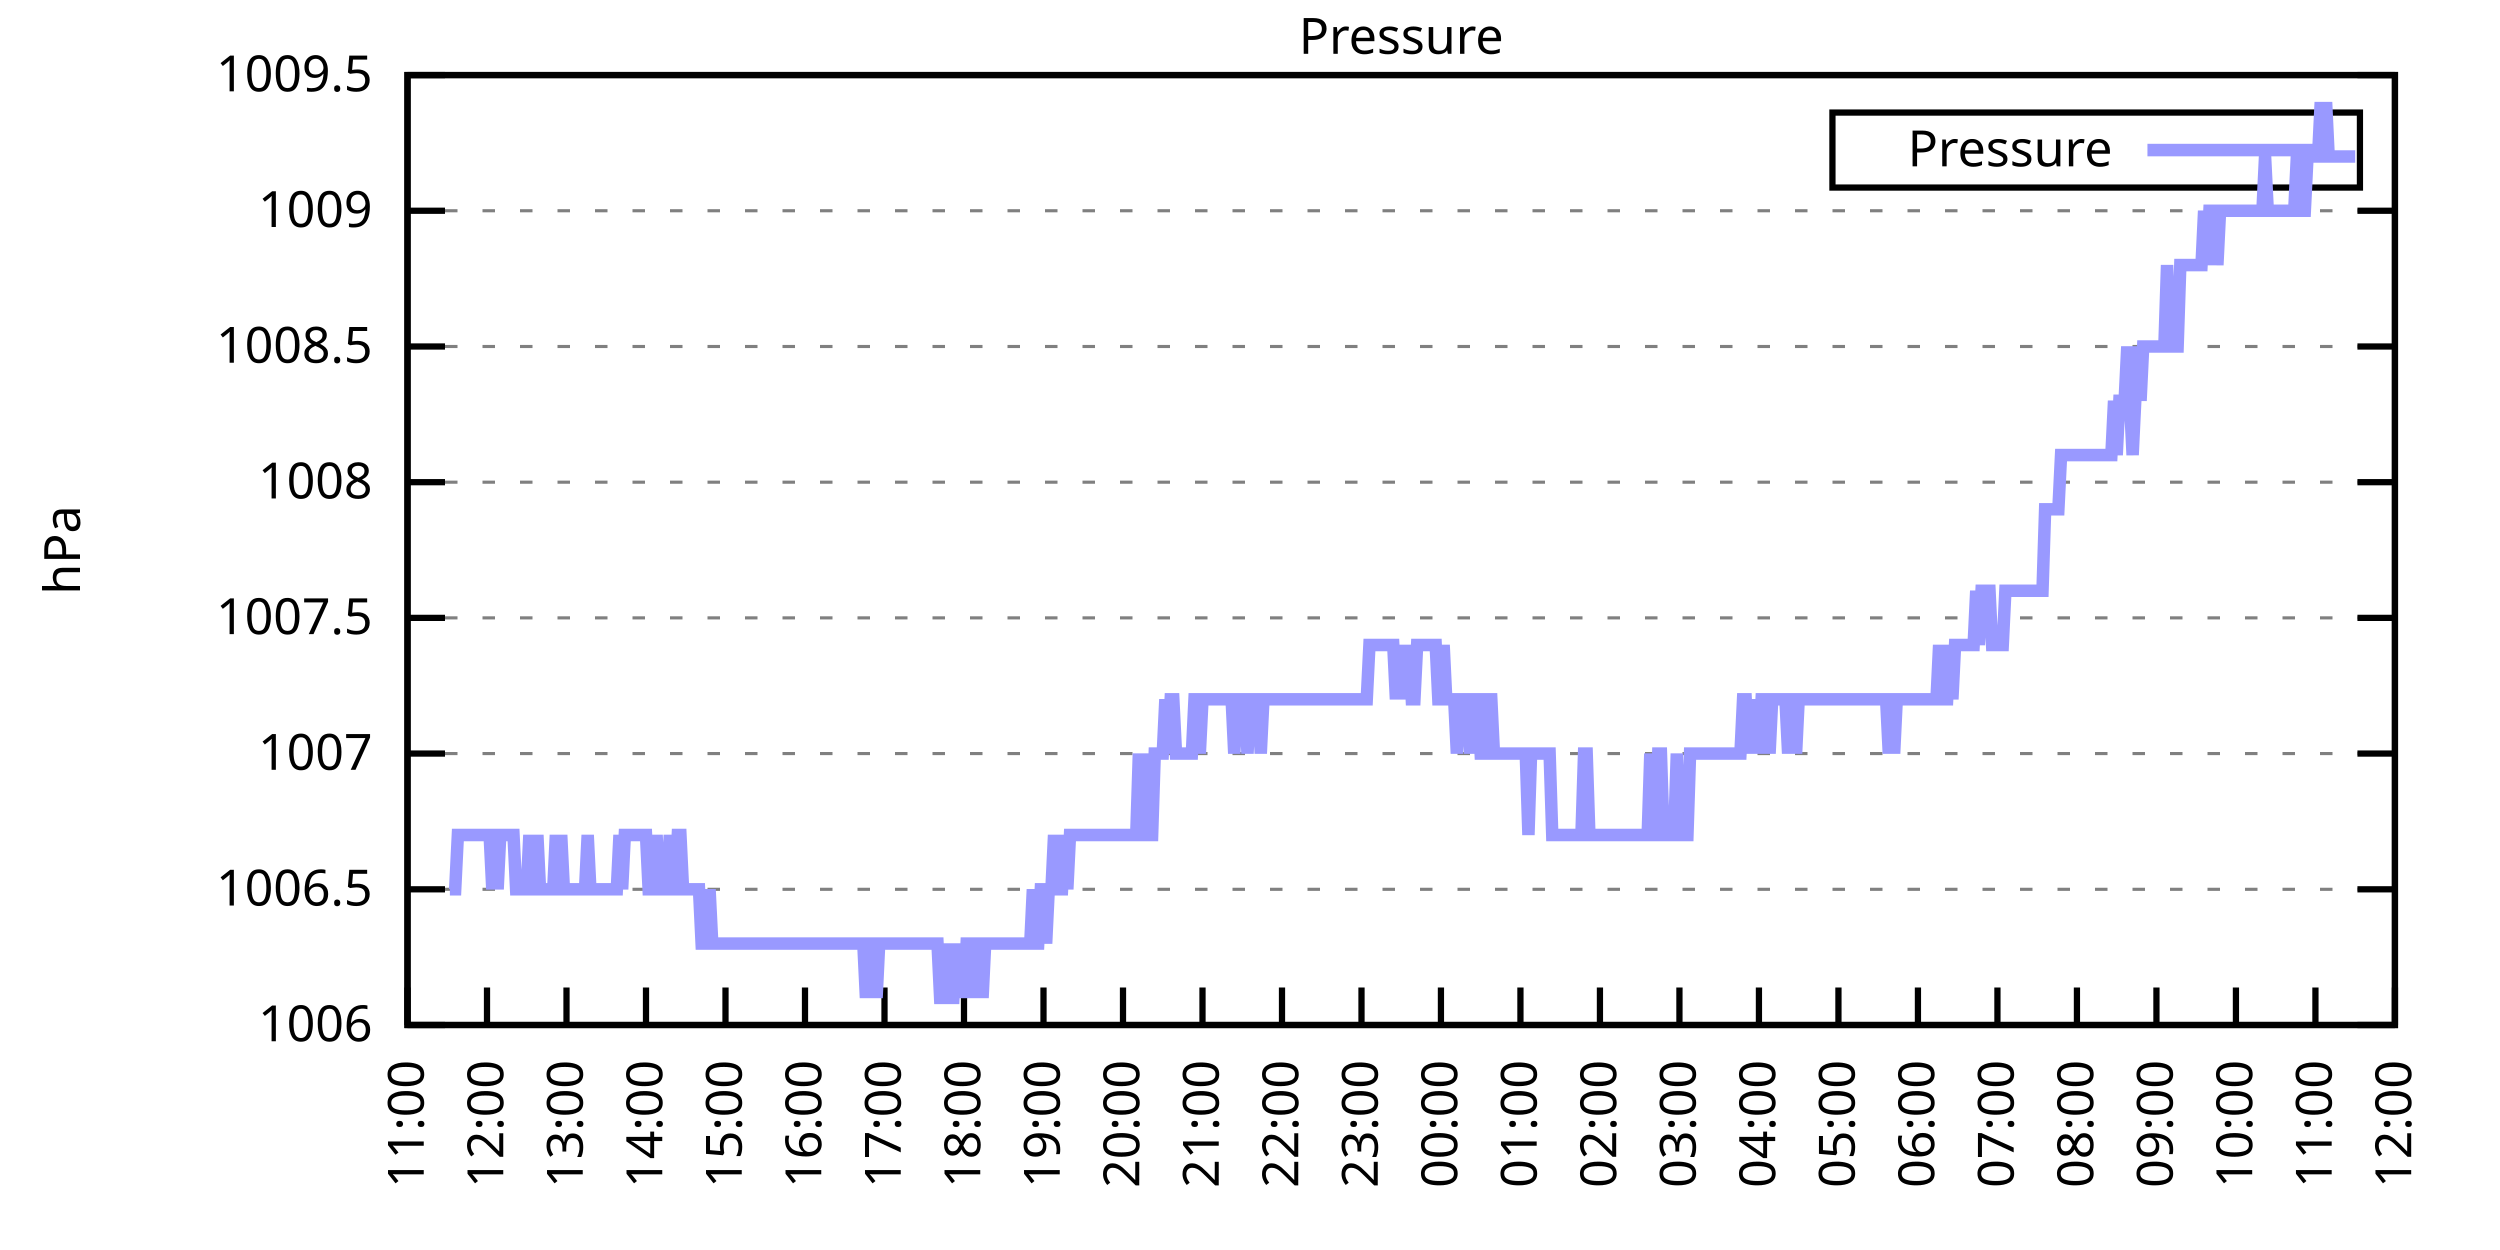
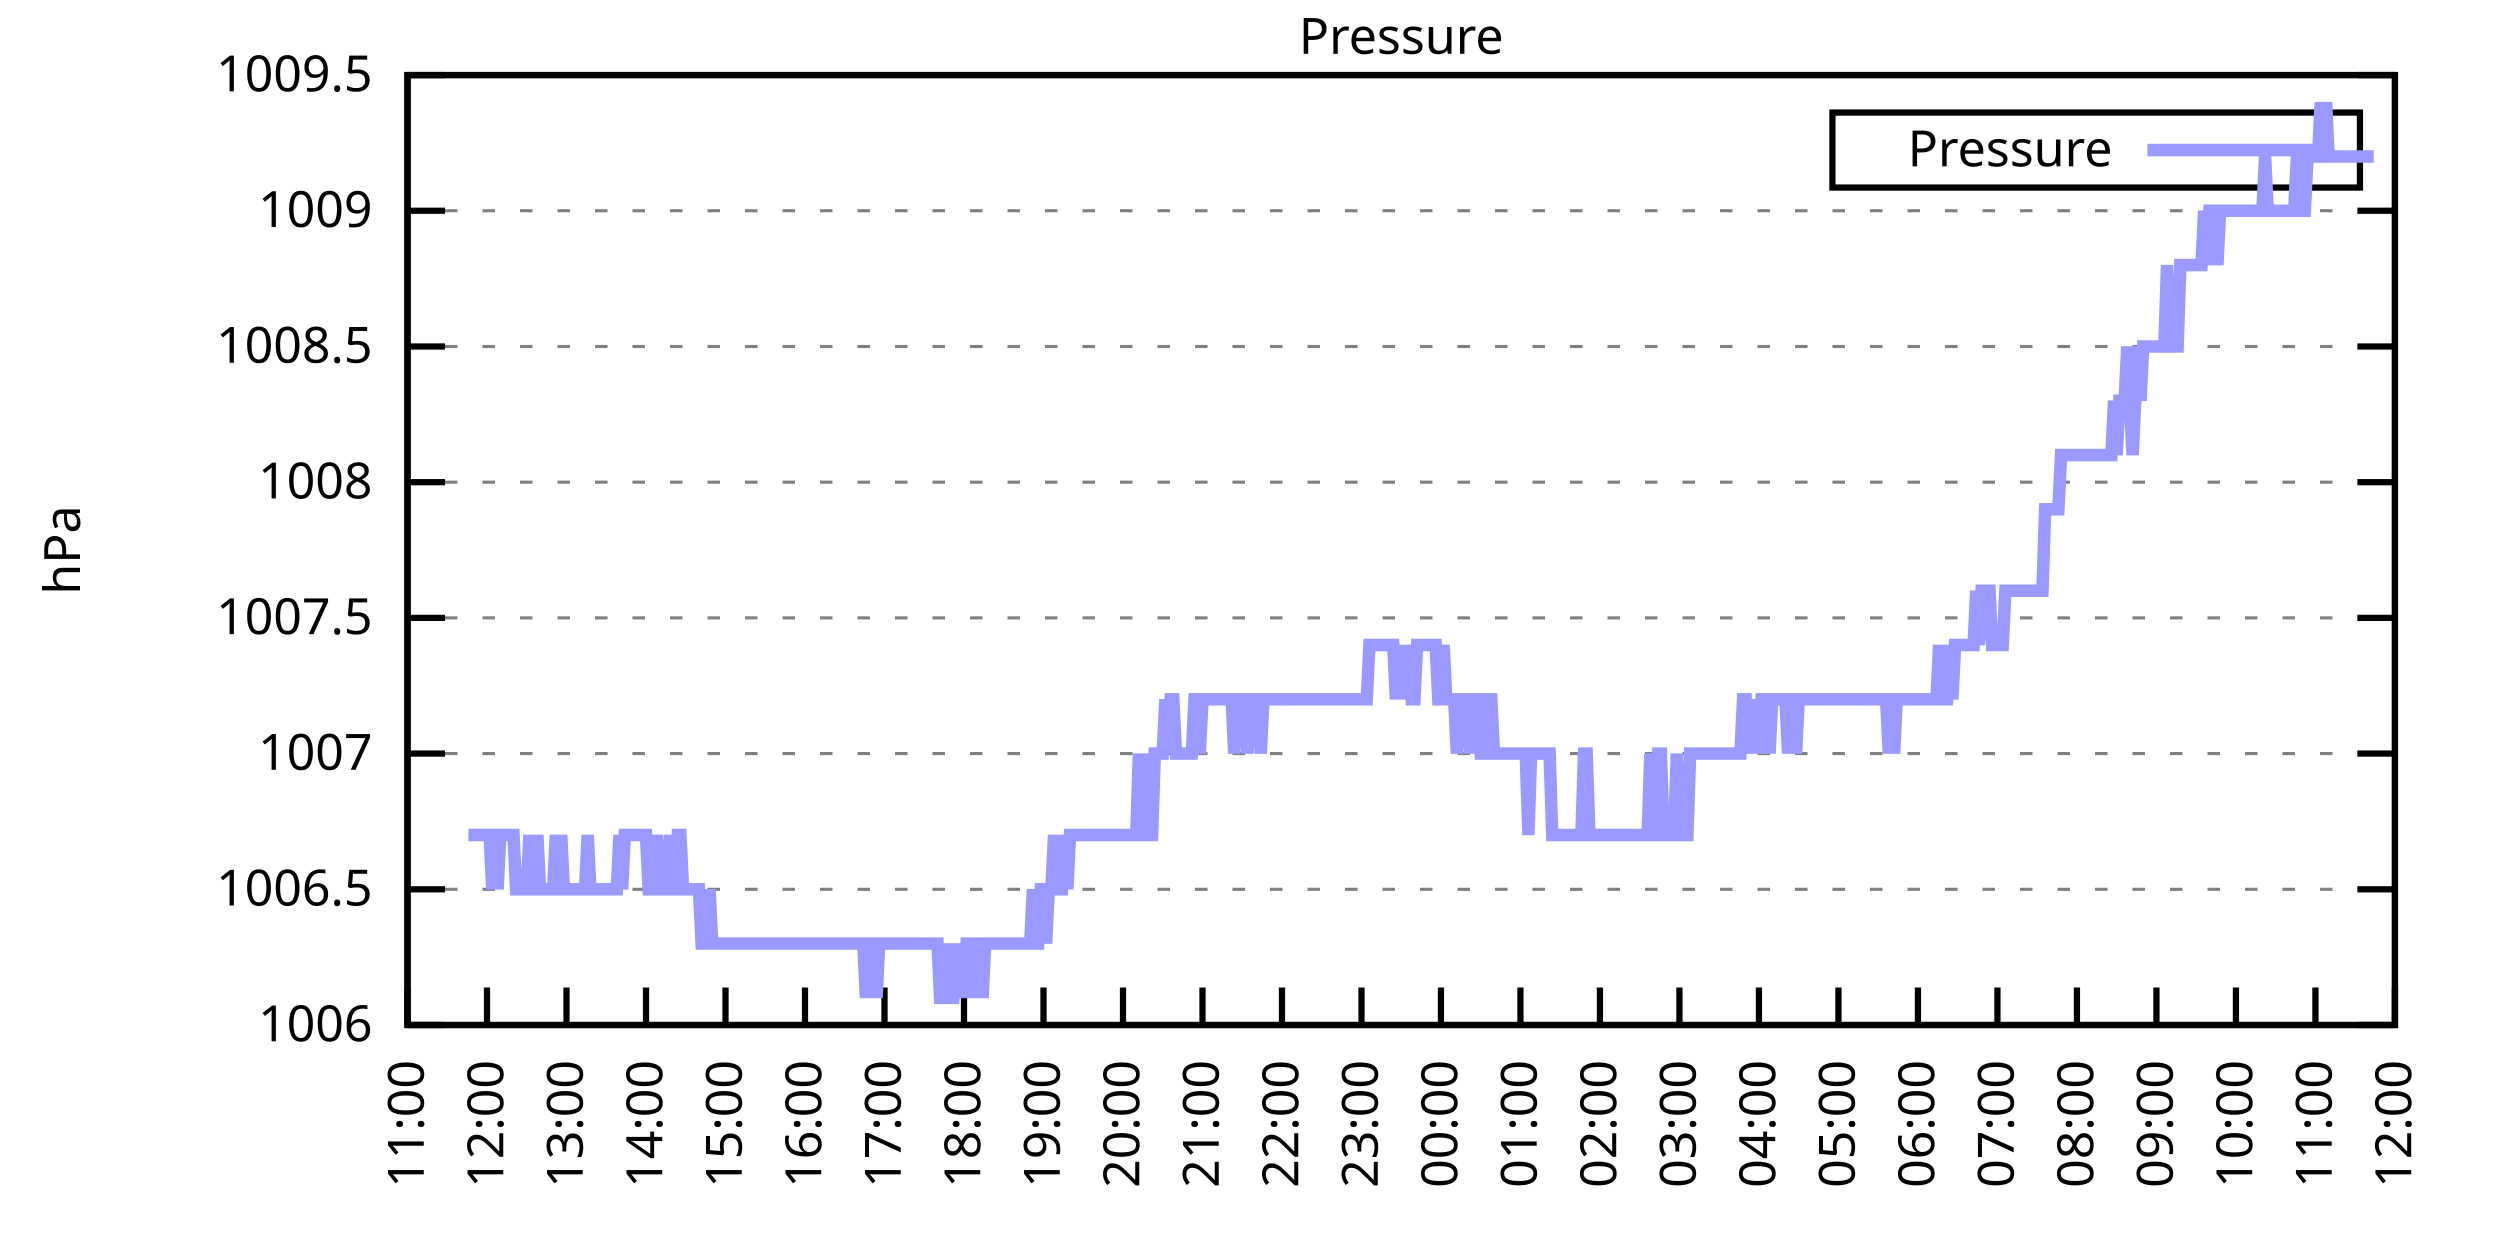
<svg xmlns="http://www.w3.org/2000/svg" xmlns:xlink="http://www.w3.org/1999/xlink" width="400" height="200" viewBox="0 0 400 200">
  <g id="gnuplot_canvas">
    <rect x="0" y="0" width="400" height="200" fill="none" />
    <defs>
      <circle id="gpDot" r="0.5" stroke-width="0.5" stroke="currentColor" />
      <path id="gpPt0" stroke-width="0.333" stroke="currentColor" d="M-1,0 h2 M0,-1 v2" />
      <path id="gpPt1" stroke-width="0.333" stroke="currentColor" d="M-1,-1 L1,1 M1,-1 L-1,1" />
      <path id="gpPt2" stroke-width="0.333" stroke="currentColor" d="M-1,0 L1,0 M0,-1 L0,1 M-1,-1 L1,1 M-1,1 L1,-1" />
      <rect id="gpPt3" stroke-width="0.333" stroke="currentColor" x="-1" y="-1" width="2" height="2" />
      <rect id="gpPt4" stroke-width="0.333" stroke="currentColor" fill="currentColor" x="-1" y="-1" width="2" height="2" />
      <circle id="gpPt5" stroke-width="0.333" stroke="currentColor" cx="0" cy="0" r="1" />
      <use xlink:href="#gpPt5" id="gpPt6" fill="currentColor" stroke="none" />
      <path id="gpPt7" stroke-width="0.333" stroke="currentColor" d="M0,-1.33 L-1.33,0.67 L1.33,0.67 z" />
      <use xlink:href="#gpPt7" id="gpPt8" fill="currentColor" stroke="none" />
      <use xlink:href="#gpPt7" id="gpPt9" stroke="currentColor" transform="rotate(180)" />
      <use xlink:href="#gpPt9" id="gpPt10" fill="currentColor" stroke="none" />
      <use xlink:href="#gpPt3" id="gpPt11" stroke="currentColor" transform="rotate(45)" />
      <use xlink:href="#gpPt11" id="gpPt12" fill="currentColor" stroke="none" />
      <path id="gpPt13" stroke-width="0.333" stroke="currentColor" d="M0,1.330 L1.265,0.411 L0.782,-1.067 L-0.782,-1.076 L-1.265,0.411 z" />
      <use xlink:href="#gpPt13" id="gpPt14" fill="currentColor" stroke="none" />
      <filter id="textbox" filterUnits="objectBoundingBox" x="0" y="0" height="1" width="1">
        <feFlood flood-color="white" flood-opacity="1" result="bgnd" />
        <feComposite in="SourceGraphic" in2="bgnd" operator="atop" />
      </filter>
      <filter id="greybox" filterUnits="objectBoundingBox" x="0" y="0" height="1" width="1">
        <feFlood flood-color="lightgrey" flood-opacity="1" result="grey" />
        <feComposite in="SourceGraphic" in2="grey" operator="atop" />
      </filter>
    </defs>
    <g fill="none" color="white" stroke="currentColor" stroke-width="1.00" stroke-linecap="butt" stroke-linejoin="miter">
</g>
    <g fill="none" color="black" stroke="currentColor" stroke-width="1.00" stroke-linecap="butt" stroke-linejoin="miter">
      <g stroke="none" shape-rendering="crispEdges">
        <polygon fill="rgb(255, 255, 255)" points="65.20,164.00 383.18,164.00 383.18,12.02 65.20,12.02 " />
      </g>
    </g>
    <g fill="none" color="black" stroke="currentColor" stroke-width="1.00" stroke-linecap="butt" stroke-linejoin="miter">
</g>
    <g fill="none" color="black" stroke="black" stroke-width="0.50" stroke-linecap="butt" stroke-linejoin="miter">
</g>
    <g fill="none" color="gray" stroke="currentColor" stroke-width="0.50" stroke-linecap="butt" stroke-linejoin="miter">
      <path stroke="gray" stroke-dasharray="2,4" class="gridline" d="M65.20,164.00 L383.19,164.00  " />
    </g>
    <g fill="none" color="gray" stroke="gray" stroke-width="1.00" stroke-linecap="butt" stroke-linejoin="miter">
</g>
    <g fill="none" color="black" stroke="currentColor" stroke-width="1.00" stroke-linecap="butt" stroke-linejoin="miter">
      <path stroke="black" d="M65.20,164.00 L71.20,164.00 M383.19,164.00 L377.19,164.00  " />
      <g transform="translate(59.60,166.60)" stroke="none" fill="black" font-family="Sans" font-size="8.00" text-anchor="end">
        <text>
          <tspan font-family="Sans"> 1006</tspan>
        </text>
      </g>
    </g>
    <g fill="none" color="black" stroke="currentColor" stroke-width="1.00" stroke-linecap="butt" stroke-linejoin="miter">
</g>
    <g fill="none" color="black" stroke="black" stroke-width="0.50" stroke-linecap="butt" stroke-linejoin="miter">
</g>
    <g fill="none" color="gray" stroke="currentColor" stroke-width="0.50" stroke-linecap="butt" stroke-linejoin="miter">
      <path stroke="gray" stroke-dasharray="2,4" class="gridline" d="M65.20,142.29 L383.19,142.29  " />
    </g>
    <g fill="none" color="gray" stroke="gray" stroke-width="1.00" stroke-linecap="butt" stroke-linejoin="miter">
</g>
    <g fill="none" color="black" stroke="currentColor" stroke-width="1.00" stroke-linecap="butt" stroke-linejoin="miter">
      <path stroke="black" d="M65.20,142.29 L71.20,142.29 M383.19,142.29 L377.19,142.29  " />
      <g transform="translate(59.60,144.89)" stroke="none" fill="black" font-family="Sans" font-size="8.00" text-anchor="end">
        <text>
          <tspan font-family="Sans"> 1006.5</tspan>
        </text>
      </g>
    </g>
    <g fill="none" color="black" stroke="currentColor" stroke-width="1.00" stroke-linecap="butt" stroke-linejoin="miter">
</g>
    <g fill="none" color="black" stroke="black" stroke-width="0.50" stroke-linecap="butt" stroke-linejoin="miter">
</g>
    <g fill="none" color="gray" stroke="currentColor" stroke-width="0.50" stroke-linecap="butt" stroke-linejoin="miter">
      <path stroke="gray" stroke-dasharray="2,4" class="gridline" d="M65.20,120.57 L383.19,120.57  " />
    </g>
    <g fill="none" color="gray" stroke="gray" stroke-width="1.00" stroke-linecap="butt" stroke-linejoin="miter">
</g>
    <g fill="none" color="black" stroke="currentColor" stroke-width="1.00" stroke-linecap="butt" stroke-linejoin="miter">
      <path stroke="black" d="M65.20,120.57 L71.20,120.57 M383.19,120.57 L377.19,120.57  " />
      <g transform="translate(59.60,123.17)" stroke="none" fill="black" font-family="Sans" font-size="8.00" text-anchor="end">
        <text>
          <tspan font-family="Sans"> 1007</tspan>
        </text>
      </g>
    </g>
    <g fill="none" color="black" stroke="currentColor" stroke-width="1.00" stroke-linecap="butt" stroke-linejoin="miter">
</g>
    <g fill="none" color="black" stroke="black" stroke-width="0.50" stroke-linecap="butt" stroke-linejoin="miter">
</g>
    <g fill="none" color="gray" stroke="currentColor" stroke-width="0.50" stroke-linecap="butt" stroke-linejoin="miter">
      <path stroke="gray" stroke-dasharray="2,4" class="gridline" d="M65.20,98.86 L383.19,98.86  " />
    </g>
    <g fill="none" color="gray" stroke="gray" stroke-width="1.00" stroke-linecap="butt" stroke-linejoin="miter">
</g>
    <g fill="none" color="black" stroke="currentColor" stroke-width="1.00" stroke-linecap="butt" stroke-linejoin="miter">
      <path stroke="black" d="M65.20,98.86 L71.20,98.86 M383.19,98.86 L377.19,98.86  " />
      <g transform="translate(59.60,101.46)" stroke="none" fill="black" font-family="Sans" font-size="8.00" text-anchor="end">
        <text>
          <tspan font-family="Sans"> 1007.5</tspan>
        </text>
      </g>
    </g>
    <g fill="none" color="black" stroke="currentColor" stroke-width="1.00" stroke-linecap="butt" stroke-linejoin="miter">
</g>
    <g fill="none" color="black" stroke="black" stroke-width="0.50" stroke-linecap="butt" stroke-linejoin="miter">
</g>
    <g fill="none" color="gray" stroke="currentColor" stroke-width="0.50" stroke-linecap="butt" stroke-linejoin="miter">
      <path stroke="gray" stroke-dasharray="2,4" class="gridline" d="M65.20,77.15 L383.19,77.15  " />
    </g>
    <g fill="none" color="gray" stroke="gray" stroke-width="1.00" stroke-linecap="butt" stroke-linejoin="miter">
</g>
    <g fill="none" color="black" stroke="currentColor" stroke-width="1.00" stroke-linecap="butt" stroke-linejoin="miter">
      <path stroke="black" d="M65.20,77.15 L71.20,77.15 M383.19,77.15 L377.19,77.15  " />
      <g transform="translate(59.60,79.75)" stroke="none" fill="black" font-family="Sans" font-size="8.00" text-anchor="end">
        <text>
          <tspan font-family="Sans"> 1008</tspan>
        </text>
      </g>
    </g>
    <g fill="none" color="black" stroke="currentColor" stroke-width="1.00" stroke-linecap="butt" stroke-linejoin="miter">
</g>
    <g fill="none" color="black" stroke="black" stroke-width="0.50" stroke-linecap="butt" stroke-linejoin="miter">
</g>
    <g fill="none" color="gray" stroke="currentColor" stroke-width="0.50" stroke-linecap="butt" stroke-linejoin="miter">
      <path stroke="gray" stroke-dasharray="2,4" class="gridline" d="M65.20,55.44 L383.19,55.44  " />
    </g>
    <g fill="none" color="gray" stroke="gray" stroke-width="1.00" stroke-linecap="butt" stroke-linejoin="miter">
</g>
    <g fill="none" color="black" stroke="currentColor" stroke-width="1.00" stroke-linecap="butt" stroke-linejoin="miter">
      <path stroke="black" d="M65.20,55.44 L71.20,55.44 M383.19,55.44 L377.19,55.44  " />
      <g transform="translate(59.60,58.04)" stroke="none" fill="black" font-family="Sans" font-size="8.00" text-anchor="end">
        <text>
          <tspan font-family="Sans"> 1008.5</tspan>
        </text>
      </g>
    </g>
    <g fill="none" color="black" stroke="currentColor" stroke-width="1.00" stroke-linecap="butt" stroke-linejoin="miter">
</g>
    <g fill="none" color="black" stroke="black" stroke-width="0.50" stroke-linecap="butt" stroke-linejoin="miter">
</g>
    <g fill="none" color="gray" stroke="currentColor" stroke-width="0.50" stroke-linecap="butt" stroke-linejoin="miter">
      <path stroke="gray" stroke-dasharray="2,4" class="gridline" d="M65.20,33.72 L383.19,33.72  " />
    </g>
    <g fill="none" color="gray" stroke="gray" stroke-width="1.00" stroke-linecap="butt" stroke-linejoin="miter">
</g>
    <g fill="none" color="black" stroke="currentColor" stroke-width="1.00" stroke-linecap="butt" stroke-linejoin="miter">
      <path stroke="black" d="M65.20,33.72 L71.20,33.72 M383.19,33.72 L377.19,33.72  " />
      <g transform="translate(59.60,36.32)" stroke="none" fill="black" font-family="Sans" font-size="8.00" text-anchor="end">
        <text>
          <tspan font-family="Sans"> 1009</tspan>
        </text>
      </g>
    </g>
    <g fill="none" color="black" stroke="currentColor" stroke-width="1.00" stroke-linecap="butt" stroke-linejoin="miter">
</g>
    <g fill="none" color="black" stroke="black" stroke-width="0.50" stroke-linecap="butt" stroke-linejoin="miter">
</g>
    <g fill="none" color="gray" stroke="currentColor" stroke-width="0.50" stroke-linecap="butt" stroke-linejoin="miter">
      <path stroke="gray" stroke-dasharray="2,4" class="gridline" d="M65.20,12.01 L383.19,12.01  " />
    </g>
    <g fill="none" color="gray" stroke="gray" stroke-width="1.00" stroke-linecap="butt" stroke-linejoin="miter">
</g>
    <g fill="none" color="black" stroke="currentColor" stroke-width="1.00" stroke-linecap="butt" stroke-linejoin="miter">
      <path stroke="black" d="M65.20,12.01 L71.20,12.01 M383.19,12.01 L377.19,12.01  " />
      <g transform="translate(59.60,14.61)" stroke="none" fill="black" font-family="Sans" font-size="8.00" text-anchor="end">
        <text>
          <tspan font-family="Sans"> 1009.5</tspan>
        </text>
      </g>
    </g>
    <g fill="none" color="black" stroke="currentColor" stroke-width="1.00" stroke-linecap="butt" stroke-linejoin="miter">
      <path stroke="black" d="M65.20,164.00 L65.20,158.00  " />
      <g transform="translate(67.80,169.60) rotate(270.00)" stroke="none" fill="black" font-family="Sans" font-size="8.00" text-anchor="end">
        <text>
          <tspan font-family="Sans">11:00</tspan>
        </text>
      </g>
    </g>
    <g fill="none" color="black" stroke="currentColor" stroke-width="1.00" stroke-linecap="butt" stroke-linejoin="miter">
      <path stroke="black" d="M77.92,164.00 L77.92,158.00  " />
      <g transform="translate(80.52,169.60) rotate(270.00)" stroke="none" fill="black" font-family="Sans" font-size="8.00" text-anchor="end">
        <text>
          <tspan font-family="Sans">12:00</tspan>
        </text>
      </g>
    </g>
    <g fill="none" color="black" stroke="currentColor" stroke-width="1.00" stroke-linecap="butt" stroke-linejoin="miter">
      <path stroke="black" d="M90.64,164.00 L90.64,158.00  " />
      <g transform="translate(93.24,169.60) rotate(270.00)" stroke="none" fill="black" font-family="Sans" font-size="8.00" text-anchor="end">
        <text>
          <tspan font-family="Sans">13:00</tspan>
        </text>
      </g>
    </g>
    <g fill="none" color="black" stroke="currentColor" stroke-width="1.00" stroke-linecap="butt" stroke-linejoin="miter">
      <path stroke="black" d="M103.36,164.00 L103.36,158.00  " />
      <g transform="translate(105.96,169.60) rotate(270.00)" stroke="none" fill="black" font-family="Sans" font-size="8.00" text-anchor="end">
        <text>
          <tspan font-family="Sans">14:00</tspan>
        </text>
      </g>
    </g>
    <g fill="none" color="black" stroke="currentColor" stroke-width="1.00" stroke-linecap="butt" stroke-linejoin="miter">
      <path stroke="black" d="M116.08,164.00 L116.08,158.00  " />
      <g transform="translate(118.68,169.60) rotate(270.00)" stroke="none" fill="black" font-family="Sans" font-size="8.00" text-anchor="end">
        <text>
          <tspan font-family="Sans">15:00</tspan>
        </text>
      </g>
    </g>
    <g fill="none" color="black" stroke="currentColor" stroke-width="1.00" stroke-linecap="butt" stroke-linejoin="miter">
      <path stroke="black" d="M128.80,164.00 L128.80,158.00  " />
      <g transform="translate(131.40,169.60) rotate(270.00)" stroke="none" fill="black" font-family="Sans" font-size="8.00" text-anchor="end">
        <text>
          <tspan font-family="Sans">16:00</tspan>
        </text>
      </g>
    </g>
    <g fill="none" color="black" stroke="currentColor" stroke-width="1.00" stroke-linecap="butt" stroke-linejoin="miter">
      <path stroke="black" d="M141.52,164.00 L141.52,158.00  " />
      <g transform="translate(144.12,169.60) rotate(270.00)" stroke="none" fill="black" font-family="Sans" font-size="8.00" text-anchor="end">
        <text>
          <tspan font-family="Sans">17:00</tspan>
        </text>
      </g>
    </g>
    <g fill="none" color="black" stroke="currentColor" stroke-width="1.00" stroke-linecap="butt" stroke-linejoin="miter">
      <path stroke="black" d="M154.24,164.00 L154.24,158.00  " />
      <g transform="translate(156.84,169.60) rotate(270.00)" stroke="none" fill="black" font-family="Sans" font-size="8.00" text-anchor="end">
        <text>
          <tspan font-family="Sans">18:00</tspan>
        </text>
      </g>
    </g>
    <g fill="none" color="black" stroke="currentColor" stroke-width="1.00" stroke-linecap="butt" stroke-linejoin="miter">
      <path stroke="black" d="M166.96,164.00 L166.96,158.00  " />
      <g transform="translate(169.56,169.60) rotate(270.00)" stroke="none" fill="black" font-family="Sans" font-size="8.00" text-anchor="end">
        <text>
          <tspan font-family="Sans">19:00</tspan>
        </text>
      </g>
    </g>
    <g fill="none" color="black" stroke="currentColor" stroke-width="1.00" stroke-linecap="butt" stroke-linejoin="miter">
      <path stroke="black" d="M179.68,164.00 L179.68,158.00  " />
      <g transform="translate(182.28,169.60) rotate(270.00)" stroke="none" fill="black" font-family="Sans" font-size="8.00" text-anchor="end">
        <text>
          <tspan font-family="Sans">20:00</tspan>
        </text>
      </g>
    </g>
    <g fill="none" color="black" stroke="currentColor" stroke-width="1.00" stroke-linecap="butt" stroke-linejoin="miter">
      <path stroke="black" d="M192.40,164.00 L192.40,158.00  " />
      <g transform="translate(195.00,169.60) rotate(270.00)" stroke="none" fill="black" font-family="Sans" font-size="8.00" text-anchor="end">
        <text>
          <tspan font-family="Sans">21:00</tspan>
        </text>
      </g>
    </g>
    <g fill="none" color="black" stroke="currentColor" stroke-width="1.00" stroke-linecap="butt" stroke-linejoin="miter">
      <path stroke="black" d="M205.12,164.00 L205.12,158.00  " />
      <g transform="translate(207.72,169.60) rotate(270.00)" stroke="none" fill="black" font-family="Sans" font-size="8.00" text-anchor="end">
        <text>
          <tspan font-family="Sans">22:00</tspan>
        </text>
      </g>
    </g>
    <g fill="none" color="black" stroke="currentColor" stroke-width="1.00" stroke-linecap="butt" stroke-linejoin="miter">
      <path stroke="black" d="M217.84,164.00 L217.84,158.00  " />
      <g transform="translate(220.44,169.60) rotate(270.00)" stroke="none" fill="black" font-family="Sans" font-size="8.00" text-anchor="end">
        <text>
          <tspan font-family="Sans">23:00</tspan>
        </text>
      </g>
    </g>
    <g fill="none" color="black" stroke="currentColor" stroke-width="1.00" stroke-linecap="butt" stroke-linejoin="miter">
      <path stroke="black" d="M230.55,164.00 L230.55,158.00  " />
      <g transform="translate(233.15,169.60) rotate(270.00)" stroke="none" fill="black" font-family="Sans" font-size="8.00" text-anchor="end">
        <text>
          <tspan font-family="Sans">00:00</tspan>
        </text>
      </g>
    </g>
    <g fill="none" color="black" stroke="currentColor" stroke-width="1.00" stroke-linecap="butt" stroke-linejoin="miter">
      <path stroke="black" d="M243.27,164.00 L243.27,158.00  " />
      <g transform="translate(245.87,169.60) rotate(270.00)" stroke="none" fill="black" font-family="Sans" font-size="8.00" text-anchor="end">
        <text>
          <tspan font-family="Sans">01:00</tspan>
        </text>
      </g>
    </g>
    <g fill="none" color="black" stroke="currentColor" stroke-width="1.00" stroke-linecap="butt" stroke-linejoin="miter">
      <path stroke="black" d="M255.99,164.00 L255.99,158.00  " />
      <g transform="translate(258.59,169.60) rotate(270.00)" stroke="none" fill="black" font-family="Sans" font-size="8.00" text-anchor="end">
        <text>
          <tspan font-family="Sans">02:00</tspan>
        </text>
      </g>
    </g>
    <g fill="none" color="black" stroke="currentColor" stroke-width="1.00" stroke-linecap="butt" stroke-linejoin="miter">
      <path stroke="black" d="M268.71,164.00 L268.71,158.00  " />
      <g transform="translate(271.31,169.60) rotate(270.00)" stroke="none" fill="black" font-family="Sans" font-size="8.00" text-anchor="end">
        <text>
          <tspan font-family="Sans">03:00</tspan>
        </text>
      </g>
    </g>
    <g fill="none" color="black" stroke="currentColor" stroke-width="1.00" stroke-linecap="butt" stroke-linejoin="miter">
      <path stroke="black" d="M281.43,164.00 L281.43,158.00  " />
      <g transform="translate(284.03,169.60) rotate(270.00)" stroke="none" fill="black" font-family="Sans" font-size="8.00" text-anchor="end">
        <text>
          <tspan font-family="Sans">04:00</tspan>
        </text>
      </g>
    </g>
    <g fill="none" color="black" stroke="currentColor" stroke-width="1.00" stroke-linecap="butt" stroke-linejoin="miter">
      <path stroke="black" d="M294.15,164.00 L294.15,158.00  " />
      <g transform="translate(296.75,169.60) rotate(270.00)" stroke="none" fill="black" font-family="Sans" font-size="8.00" text-anchor="end">
        <text>
          <tspan font-family="Sans">05:00</tspan>
        </text>
      </g>
    </g>
    <g fill="none" color="black" stroke="currentColor" stroke-width="1.00" stroke-linecap="butt" stroke-linejoin="miter">
      <path stroke="black" d="M306.87,164.00 L306.87,158.00  " />
      <g transform="translate(309.47,169.60) rotate(270.00)" stroke="none" fill="black" font-family="Sans" font-size="8.00" text-anchor="end">
        <text>
          <tspan font-family="Sans">06:00</tspan>
        </text>
      </g>
    </g>
    <g fill="none" color="black" stroke="currentColor" stroke-width="1.00" stroke-linecap="butt" stroke-linejoin="miter">
      <path stroke="black" d="M319.59,164.00 L319.59,158.00  " />
      <g transform="translate(322.19,169.60) rotate(270.00)" stroke="none" fill="black" font-family="Sans" font-size="8.00" text-anchor="end">
        <text>
          <tspan font-family="Sans">07:00</tspan>
        </text>
      </g>
    </g>
    <g fill="none" color="black" stroke="currentColor" stroke-width="1.00" stroke-linecap="butt" stroke-linejoin="miter">
      <path stroke="black" d="M332.31,164.00 L332.31,158.00  " />
      <g transform="translate(334.91,169.60) rotate(270.00)" stroke="none" fill="black" font-family="Sans" font-size="8.00" text-anchor="end">
        <text>
          <tspan font-family="Sans">08:00</tspan>
        </text>
      </g>
    </g>
    <g fill="none" color="black" stroke="currentColor" stroke-width="1.00" stroke-linecap="butt" stroke-linejoin="miter">
      <path stroke="black" d="M345.03,164.00 L345.03,158.00  " />
      <g transform="translate(347.63,169.60) rotate(270.00)" stroke="none" fill="black" font-family="Sans" font-size="8.00" text-anchor="end">
        <text>
          <tspan font-family="Sans">09:00</tspan>
        </text>
      </g>
    </g>
    <g fill="none" color="black" stroke="currentColor" stroke-width="1.00" stroke-linecap="butt" stroke-linejoin="miter">
      <path stroke="black" d="M357.75,164.00 L357.75,158.00  " />
      <g transform="translate(360.35,169.60) rotate(270.00)" stroke="none" fill="black" font-family="Sans" font-size="8.00" text-anchor="end">
        <text>
          <tspan font-family="Sans">10:00</tspan>
        </text>
      </g>
    </g>
    <g fill="none" color="black" stroke="currentColor" stroke-width="1.00" stroke-linecap="butt" stroke-linejoin="miter">
      <path stroke="black" d="M370.47,164.00 L370.47,158.00  " />
      <g transform="translate(373.07,169.60) rotate(270.00)" stroke="none" fill="black" font-family="Sans" font-size="8.00" text-anchor="end">
        <text>
          <tspan font-family="Sans">11:00</tspan>
        </text>
      </g>
    </g>
    <g fill="none" color="black" stroke="currentColor" stroke-width="1.00" stroke-linecap="butt" stroke-linejoin="miter">
      <path stroke="black" d="M383.19,164.00 L383.19,158.00  " />
      <g transform="translate(385.79,169.60) rotate(270.00)" stroke="none" fill="black" font-family="Sans" font-size="8.00" text-anchor="end">
        <text>
          <tspan font-family="Sans">12:00</tspan>
        </text>
      </g>
    </g>
    <g fill="none" color="black" stroke="currentColor" stroke-width="1.00" stroke-linecap="butt" stroke-linejoin="miter">
</g>
    <g fill="none" color="black" stroke="currentColor" stroke-width="1.00" stroke-linecap="butt" stroke-linejoin="miter">
      <path stroke="black" d="M65.20,12.01 L65.20,164.00 L383.19,164.00 L383.19,12.01 L65.20,12.01 Z  " />
    </g>
    <g fill="none" color="black" stroke="currentColor" stroke-width="1.00" stroke-linecap="butt" stroke-linejoin="miter">
</g>
    <g fill="none" color="black" stroke="currentColor" stroke-width="1.00" stroke-linecap="butt" stroke-linejoin="miter">
      <path stroke="black" d="M293.19,30.01 L293.19,18.01 L377.59,18.01 L377.59,30.01 L293.19,30.01 Z  " />
    </g>
    <g id="Pressure_plot_1">
      <g fill="none" color="white" stroke="black" stroke-width="2.00" stroke-linecap="butt" stroke-linejoin="miter">
</g>
      <g fill="none" color="black" stroke="currentColor" stroke-width="2.00" stroke-linecap="butt" stroke-linejoin="miter">
        <g transform="translate(337.99,26.61)" stroke="none" fill="black" font-family="Sans" font-size="8.00" text-anchor="end">
          <text>
            <tspan font-family="Sans">Pressure</tspan>
          </text>
        </g>
      </g>
      <g fill="none" color="black" stroke="currentColor" stroke-width="2.00" stroke-linecap="butt" stroke-linejoin="miter">
-         <path stroke="rgb(153, 153, 255)" d="M343.59,24.01 L371.99,24.01 M71.98,142.29 L72.41,142.29 L72.83,142.29 L73.26,133.60 L73.68,133.60 L74.10,133.60   L74.53,133.60 L74.95,133.60 L75.38,133.60 L75.80,133.60 L76.22,133.60 L76.65,133.60 L77.07,133.60 L77.50,133.60   L77.92,133.60 L78.34,133.60 L78.77,142.29 L79.19,133.60 L79.62,142.29 L80.04,133.60 L80.46,133.60 L80.89,133.60   L81.31,133.60 L81.74,133.60 L82.16,133.60 L82.58,142.29 L83.01,142.29 L83.43,142.29 L83.86,142.29 L84.28,142.29   L84.70,133.60 L85.13,142.29 L85.55,142.29 L85.98,133.60 L86.40,142.29 L86.82,142.29 L87.25,142.29 L87.67,142.29   L88.10,142.29 L88.52,142.29 L88.94,133.60 L89.37,142.29 L89.79,133.60 L90.22,142.29 L90.64,142.29 L91.06,142.29   L91.49,142.29 L91.91,142.29 L92.34,142.29 L92.76,142.29 L93.18,142.29 L93.61,142.29 L94.03,133.60 L94.46,142.29   L94.88,142.29 L95.30,142.29 L95.73,142.29 L96.15,142.29 L96.58,142.29 L97.00,142.29 L97.42,142.29 L97.85,142.29   L98.27,142.29 L98.69,142.29 L99.12,133.60 L99.54,142.29 L99.97,133.60 L100.39,133.60 L100.81,133.60 L101.24,133.60   L101.66,133.60 L102.09,133.60 L102.51,133.60 L102.93,133.60 L103.36,133.60 L103.78,142.29 L104.21,142.29 L104.63,142.29   L105.05,133.60 L105.48,142.29 L105.90,142.29 L106.33,142.29 L106.75,142.29 L107.17,133.60 L107.60,142.29 L108.02,142.29   L108.45,133.60 L108.87,133.60 L109.29,142.29 L109.72,142.29 L110.14,142.29 L110.57,142.29 L110.99,142.29 L111.41,142.29   L111.84,142.29 L112.26,150.97 L112.69,150.97 L113.11,150.97 L113.53,142.29 L113.96,150.97 L114.38,150.97 L114.81,150.97   L115.23,150.97 L115.65,150.97 L116.08,150.97 L116.50,150.97 L116.93,150.97 L117.35,150.97 L117.77,150.97 L118.20,150.97   L118.62,150.97 L119.05,150.97 L119.47,150.97 L119.89,150.97 L120.32,150.97 L120.74,150.97 L121.17,150.97 L121.59,150.97   L122.01,150.97 L122.44,150.97 L122.86,150.97 L123.29,150.97 L123.71,150.97 L124.13,150.97 L124.56,150.97 L124.98,150.97   L125.41,150.97 L125.83,150.97 L126.25,150.97 L126.68,150.97 L127.10,150.97 L127.53,150.97 L127.95,150.97 L128.37,150.97   L128.80,150.97 L129.22,150.97 L129.65,150.97 L130.07,150.97 L130.49,150.97 L130.92,150.97 L131.34,150.97 L131.77,150.97   L132.19,150.97 L132.61,150.97 L133.04,150.97 L133.46,150.97 L133.89,150.97 L134.31,150.97 L134.73,150.97 L135.16,150.97   L135.58,150.97 L136.01,150.97 L136.43,150.97 L136.85,150.97 L137.28,150.97 L137.70,150.97 L138.13,150.97 L138.55,159.66   L138.97,150.97 L139.40,150.97 L139.82,150.97 L140.25,159.66 L140.67,150.97 L141.09,150.97 L141.52,150.97 L141.94,150.97   L142.37,150.97 L142.79,150.97 L143.21,150.97 L143.64,150.97 L144.06,150.97 L144.49,150.97 L144.91,150.97 L145.33,150.97   L145.76,150.97 L146.18,150.97 L146.61,150.97 L147.03,150.97 L147.45,150.97 L147.88,150.97 L148.30,150.97 L148.73,150.97   L149.15,150.97 L149.57,150.97 L150.00,150.97 L150.42,159.66 L150.85,159.66 L151.27,150.97 L151.69,159.66 L152.12,159.66   L152.54,159.66 L152.97,150.97 L153.39,159.66 L153.81,150.97 L154.24,159.66 L154.66,150.97 L155.09,150.97 L155.51,150.97   L155.93,159.66 L156.36,150.97 L156.78,150.97 L157.21,159.66 L157.63,150.97 L158.05,150.97 L158.48,150.97 L158.90,150.97   L159.33,150.97 L159.75,150.97 L160.17,150.97 L160.60,150.97 L161.02,150.97 L161.44,150.97 L161.87,150.97 L162.29,150.97   L162.72,150.97 L163.14,150.97 L163.56,150.97 L163.99,150.97 L164.41,150.97 L164.84,150.97 L165.26,142.29 L165.68,150.97   L166.11,150.97 L166.53,142.29 L166.96,142.29 L167.38,150.97 L167.80,142.29 L168.23,142.29 L168.65,133.60 L169.08,142.29   L169.50,142.29 L169.92,142.29 L170.35,133.60 L170.77,142.29 L171.20,133.60 L171.62,133.60 L172.04,133.60 L172.47,133.60   L172.89,133.60 L173.32,133.60 L173.74,133.60 L174.16,133.60 L174.59,133.60 L175.01,133.60 L175.44,133.60 L175.86,133.60   L176.28,133.60 L176.71,133.60 L177.13,133.60 L177.56,133.60 L177.98,133.60 L178.40,133.60 L178.83,133.60 L179.25,133.60   L179.68,133.60 L180.10,133.60 L180.52,133.60 L180.95,133.60 L181.37,133.60 L181.80,133.60 L182.22,120.57 L182.64,133.60   L183.07,133.60 L183.49,120.57 L183.92,133.60 L184.34,133.60 L184.76,120.57 L185.19,120.57 L185.61,120.57 L186.04,120.57   L186.46,111.89 L186.88,120.57 L187.31,111.89 L187.73,111.89 L188.16,120.57 L188.58,120.57 L189.00,120.57 L189.43,120.57   L189.85,120.57 L190.28,120.57 L190.70,120.57 L191.12,111.89 L191.55,111.89 L191.97,120.57 L192.40,111.89 L192.82,111.89   L193.24,111.89 L193.67,111.89 L194.09,111.89 L194.52,111.89 L194.94,111.89 L195.36,111.89 L195.79,111.89 L196.21,111.89   L196.64,111.89 L197.06,111.89 L197.48,120.57 L197.91,111.89 L198.33,111.89 L198.76,111.89 L199.18,111.89 L199.60,120.57   L200.03,111.89 L200.45,111.89 L200.88,111.89 L201.30,111.89 L201.72,120.57 L202.15,111.89 L202.57,111.89 L203.00,111.89   L203.42,111.89 L203.84,111.89 L204.27,111.89 L204.69,111.89 L205.12,111.89 L205.54,111.89 L205.96,111.89 L206.39,111.89   L206.81,111.89 L207.24,111.89 L207.66,111.89 L208.08,111.89 L208.51,111.89 L208.93,111.89 L209.36,111.89 L209.78,111.89   L210.20,111.89 L210.63,111.89 L211.05,111.89 L211.48,111.89 L211.90,111.89 L212.32,111.89 L212.75,111.89 L213.17,111.89   L213.60,111.89 L214.02,111.89 L214.44,111.89 L214.87,111.89 L215.29,111.89 L215.72,111.89 L216.14,111.89 L216.56,111.89   L216.99,111.89 L217.41,111.89 L217.84,111.89 L218.26,111.89 L218.68,111.89 L219.11,103.20 L219.53,103.20 L219.96,103.20   L220.38,103.20 L220.80,103.20 L221.23,103.20 L221.65,103.20 L222.08,103.20 L222.50,103.20 L222.92,103.20 L223.35,111.89   L223.77,103.20 L224.20,111.89 L224.62,103.20 L225.04,111.89 L225.47,103.20 L225.89,111.89 L226.31,111.89 L226.74,103.20   L227.16,103.20 L227.59,103.20 L228.01,103.20 L228.43,103.20 L228.86,103.20 L229.28,103.20 L229.71,103.20 L230.13,111.89   L230.55,111.89 L230.98,103.20 L231.40,111.89 L231.83,111.89 L232.25,111.89 L232.67,111.89 L233.10,120.57 L233.52,111.89   L233.95,111.89 L234.37,111.89 L234.79,111.89 L235.22,120.57 L235.64,111.89 L236.07,111.89 L236.49,111.89 L236.91,120.57   L237.34,120.57 L237.76,120.57 L238.19,111.89 L238.61,111.89 L239.03,120.57 L239.46,120.57 L239.88,120.57 L240.31,120.57   L240.73,120.57 L241.15,120.57 L241.58,120.57 L242.00,120.57 L242.43,120.57 L242.85,120.57 L243.27,120.57 L243.70,120.57   L244.12,120.57 L244.55,133.60 L244.97,120.57 L245.39,120.57 L245.82,120.57 L246.24,120.57 L246.67,120.57 L247.09,120.57   L247.51,120.57 L247.94,120.57 L248.36,133.60 L248.79,133.60 L249.21,133.60 L249.63,133.60 L250.06,133.60 L250.48,133.60   L250.91,133.60 L251.33,133.60 L251.75,133.60 L252.18,133.60 L252.60,133.60 L253.03,133.60 L253.45,120.57 L253.87,120.57   L254.30,133.60 L254.72,133.60 L255.15,133.60 L255.57,133.60 L255.99,133.60 L256.42,133.60 L256.84,133.60 L257.27,133.60   L257.69,133.60 L258.11,133.60 L258.54,133.60 L258.96,133.60 L259.39,133.60 L259.81,133.60 L260.23,133.60 L260.66,133.60   L261.08,133.60 L261.51,133.60 L261.93,133.60 L262.35,133.60 L262.78,133.60 L263.20,133.60 L263.63,133.60 L264.05,120.57   L264.47,133.60 L264.90,133.60 L265.32,120.57 L265.75,120.57 L266.17,133.60 L266.59,133.60 L267.02,133.60 L267.44,133.60   L267.87,133.60 L268.29,120.57 L268.71,133.60 L269.14,133.60 L269.56,133.60 L269.99,133.60 L270.41,120.57 L270.83,120.57   L271.26,120.57 L271.68,120.57 L272.11,120.57 L272.53,120.57 L272.95,120.57 L273.38,120.57 L273.80,120.57 L274.23,120.57   L274.65,120.57 L275.07,120.57 L275.50,120.57 L275.92,120.57 L276.35,120.57 L276.77,120.57 L277.19,120.57 L277.62,120.57   L278.04,120.57 L278.47,120.57 L278.89,111.89 L279.31,111.89 L279.74,120.57 L280.16,111.89 L280.59,120.57 L281.01,111.89   L281.43,120.57 L281.86,111.89 L282.28,111.89 L282.71,111.89 L283.13,120.57 L283.55,111.89 L283.98,111.89 L284.40,111.89   L284.83,111.89 L285.25,111.89 L285.67,111.89 L286.10,120.57 L286.52,111.89 L286.95,111.89 L287.37,120.57 L287.79,111.89   L288.22,111.89 L288.64,111.89 L289.06,111.89 L289.49,111.89 L289.91,111.89 L290.34,111.89 L290.76,111.89 L291.18,111.89   L291.61,111.89 L292.03,111.89 L292.46,111.89 L292.88,111.89 L293.30,111.89 L293.73,111.89 L294.15,111.89 L294.58,111.89   L295.00,111.89 L295.42,111.89 L295.85,111.89 L296.27,111.89 L296.70,111.89 L297.12,111.89 L297.54,111.89 L297.97,111.89   L298.39,111.89 L298.82,111.89 L299.24,111.89 L299.66,111.89 L300.09,111.89 L300.51,111.89 L300.94,111.89 L301.36,111.89   L301.78,111.89 L302.21,120.57 L302.63,111.89 L303.06,120.57 L303.48,111.89 L303.90,111.89 L304.33,111.89 L304.75,111.89   L305.18,111.89 L305.60,111.89 L306.02,111.89 L306.45,111.89 L306.87,111.89 L307.30,111.89 L307.72,111.89 L308.14,111.89   L308.57,111.89 L308.99,111.89 L309.42,111.89 L309.84,111.89 L310.26,103.20 L310.69,111.89 L311.11,111.89 L311.54,111.89   L311.96,103.20 L312.38,111.89 L312.81,103.20 L313.23,103.20 L313.66,103.20 L314.08,103.20 L314.50,103.20 L314.93,103.20   L315.35,103.20 L315.78,103.20 L316.20,94.52 L316.62,103.20 L317.05,94.52 L317.47,94.52 L317.90,94.52 L318.32,94.52   L318.74,103.20 L319.17,103.20 L319.59,103.20 L320.02,103.20 L320.44,103.20 L320.86,94.52 L321.29,94.52 L321.71,94.52   L322.14,94.52 L322.56,94.52 L322.98,94.52 L323.41,94.52 L323.83,94.52 L324.26,94.52 L324.68,94.52 L325.10,94.52   L325.53,94.52 L325.95,94.52 L326.38,94.52 L326.80,94.52 L327.22,81.49 L327.65,81.49 L328.07,81.49 L328.50,81.49   L328.92,81.49 L329.34,81.49 L329.77,72.81 L330.19,72.81 L330.62,72.81 L331.04,72.81 L331.46,72.81 L331.89,72.81   L332.31,72.81 L332.74,72.81 L333.16,72.81 L333.58,72.81 L334.01,72.81 L334.43,72.81 L334.86,72.81 L335.28,72.81   L335.70,72.81 L336.13,72.81 L336.55,72.81 L336.98,72.81 L337.40,72.81 L337.82,72.81 L338.25,64.12 L338.67,72.81   L339.10,64.12 L339.52,64.12 L339.94,64.12 L340.37,55.44 L340.79,64.12 L341.22,72.81 L341.64,64.12 L342.06,55.44   L342.49,64.12 L342.91,55.44 L343.34,55.44 L343.76,55.44 L344.18,55.44 L344.61,55.44 L345.03,55.44 L345.46,55.44   L345.88,55.44 L346.30,55.44 L346.73,42.41 L347.15,55.44 L347.58,55.44 L348.00,55.44 L348.42,55.44 L348.85,42.41   L349.27,42.41 L349.70,42.41 L350.12,42.41 L350.54,42.41 L350.97,42.41 L351.39,42.41 L351.81,42.41 L352.24,42.41   L352.66,33.72 L353.09,42.41 L353.51,33.72 L353.93,33.72 L354.36,33.72 L354.78,42.41 L355.21,33.72 L355.63,33.72   L356.05,33.72 L356.48,33.72 L356.90,33.72 L357.33,33.72 L357.75,33.72 L358.17,33.72 L358.60,33.72 L359.02,33.72   L359.45,33.72 L359.87,33.72 L360.29,33.72 L360.72,33.72 L361.14,33.72 L361.57,33.72 L361.99,33.72 L362.41,25.04   L362.84,33.72 L363.26,33.72 L363.69,33.72 L364.11,33.72 L364.53,33.72 L364.96,33.72 L365.38,33.72 L365.81,33.72   L366.23,33.72 L366.65,33.72 L367.08,33.72 L367.50,25.04 L367.93,33.72 L368.35,33.72 L368.77,33.72 L369.20,25.04   L369.62,25.04 L370.05,25.04 L370.47,25.04 L370.89,25.04 L371.32,16.35 L371.74,25.04 L372.17,16.35 L372.59,25.04   L373.01,25.04 L373.44,25.04 L373.86,25.04 L374.29,25.04 L374.71,25.04 L375.13,25.04 L375.56,25.04 L375.98,25.04   L376.41,25.04 L376.83,25.04  " />
+         <path stroke="rgb(153, 153, 255)" d="M343.59,24.01 L371.99,24.01 M74.95,133.60 L75.38,133.60 L75.80,133.60 L76.22,133.60 L76.65,133.60 L77.07,133.60   L77.50,133.60 L77.92,133.60 L78.34,133.60 L78.77,142.29 L79.19,133.60 L79.62,142.29 L80.04,133.60 L80.46,133.60   L80.89,133.60 L81.31,133.60 L81.74,133.60 L82.16,133.60 L82.58,142.29 L83.01,142.29 L83.43,142.29 L83.86,142.29   L84.28,142.29 L84.70,133.60 L85.13,142.29 L85.55,142.29 L85.98,133.60 L86.40,142.29 L86.82,142.29 L87.25,142.29   L87.67,142.29 L88.10,142.29 L88.52,142.29 L88.94,133.60 L89.37,142.29 L89.79,133.60 L90.22,142.29 L90.64,142.29   L91.06,142.29 L91.49,142.29 L91.91,142.29 L92.34,142.29 L92.76,142.29 L93.18,142.29 L93.61,142.29 L94.03,133.60   L94.46,142.29 L94.88,142.29 L95.30,142.29 L95.73,142.29 L96.15,142.29 L96.58,142.29 L97.00,142.29 L97.42,142.29   L97.85,142.29 L98.27,142.29 L98.69,142.29 L99.12,133.60 L99.54,142.29 L99.97,133.60 L100.39,133.60 L100.81,133.60   L101.24,133.60 L101.66,133.60 L102.09,133.60 L102.51,133.60 L102.93,133.60 L103.36,133.60 L103.78,142.29 L104.21,142.29   L104.63,142.29 L105.05,133.60 L105.48,142.29 L105.90,142.29 L106.33,142.29 L106.75,142.29 L107.17,133.60 L107.60,142.29   L108.02,142.29 L108.45,133.60 L108.87,133.60 L109.29,142.29 L109.72,142.29 L110.14,142.29 L110.57,142.29 L110.99,142.29   L111.41,142.29 L111.84,142.29 L112.26,150.97 L112.69,150.97 L113.11,150.97 L113.53,142.29 L113.96,150.97 L114.38,150.97   L114.81,150.97 L115.23,150.97 L115.65,150.97 L116.08,150.97 L116.50,150.97 L116.93,150.97 L117.35,150.97 L117.77,150.97   L118.20,150.97 L118.62,150.97 L119.05,150.97 L119.47,150.97 L119.89,150.97 L120.32,150.97 L120.74,150.97 L121.17,150.97   L121.59,150.97 L122.01,150.97 L122.44,150.97 L122.86,150.97 L123.29,150.97 L123.71,150.97 L124.13,150.97 L124.56,150.97   L124.98,150.97 L125.41,150.97 L125.83,150.97 L126.25,150.97 L126.68,150.97 L127.10,150.97 L127.53,150.97 L127.95,150.97   L128.37,150.97 L128.80,150.97 L129.22,150.97 L129.65,150.97 L130.07,150.97 L130.49,150.97 L130.92,150.97 L131.34,150.97   L131.77,150.97 L132.19,150.97 L132.61,150.97 L133.04,150.97 L133.46,150.97 L133.89,150.97 L134.31,150.97 L134.73,150.97   L135.16,150.97 L135.58,150.97 L136.01,150.97 L136.43,150.97 L136.85,150.97 L137.28,150.97 L137.70,150.97 L138.13,150.97   L138.55,159.66 L138.97,150.97 L139.40,150.97 L139.82,150.97 L140.25,159.66 L140.67,150.97 L141.09,150.97 L141.52,150.97   L141.94,150.97 L142.37,150.97 L142.79,150.97 L143.21,150.97 L143.64,150.97 L144.06,150.97 L144.49,150.97 L144.91,150.97   L145.33,150.97 L145.76,150.97 L146.18,150.97 L146.61,150.97 L147.03,150.97 L147.45,150.97 L147.88,150.97 L148.30,150.97   L148.73,150.97 L149.15,150.97 L149.57,150.97 L150.00,150.97 L150.42,159.66 L150.85,159.66 L151.27,150.97 L151.69,159.66   L152.12,159.66 L152.54,159.66 L152.97,150.97 L153.39,159.66 L153.81,150.97 L154.24,159.66 L154.66,150.97 L155.09,150.97   L155.51,150.97 L155.93,159.66 L156.36,150.97 L156.78,150.97 L157.21,159.66 L157.63,150.97 L158.05,150.97 L158.48,150.97   L158.90,150.97 L159.33,150.97 L159.75,150.97 L160.17,150.97 L160.60,150.97 L161.02,150.97 L161.44,150.97 L161.87,150.97   L162.29,150.97 L162.72,150.97 L163.14,150.97 L163.56,150.97 L163.99,150.97 L164.41,150.97 L164.84,150.97 L165.26,142.29   L165.68,150.97 L166.11,150.97 L166.53,142.29 L166.96,142.29 L167.38,150.97 L167.80,142.29 L168.23,142.29 L168.65,133.60   L169.08,142.29 L169.50,142.29 L169.92,142.29 L170.35,133.60 L170.77,142.29 L171.20,133.60 L171.62,133.60 L172.04,133.60   L172.47,133.60 L172.89,133.60 L173.32,133.60 L173.74,133.60 L174.16,133.60 L174.59,133.60 L175.01,133.60 L175.44,133.60   L175.86,133.60 L176.28,133.60 L176.71,133.60 L177.13,133.60 L177.56,133.60 L177.98,133.60 L178.40,133.60 L178.83,133.60   L179.25,133.60 L179.68,133.60 L180.10,133.60 L180.52,133.60 L180.95,133.60 L181.37,133.60 L181.80,133.60 L182.22,120.57   L182.64,133.60 L183.07,133.60 L183.49,120.57 L183.92,133.60 L184.34,133.60 L184.76,120.57 L185.19,120.57 L185.61,120.57   L186.04,120.57 L186.46,111.89 L186.88,120.57 L187.31,111.89 L187.73,111.89 L188.16,120.57 L188.58,120.57 L189.00,120.57   L189.43,120.57 L189.85,120.57 L190.28,120.57 L190.70,120.57 L191.12,111.89 L191.55,111.89 L191.97,120.57 L192.40,111.89   L192.82,111.89 L193.24,111.89 L193.67,111.89 L194.09,111.89 L194.52,111.89 L194.94,111.89 L195.36,111.89 L195.79,111.89   L196.21,111.89 L196.64,111.89 L197.06,111.89 L197.48,120.57 L197.91,111.89 L198.33,111.89 L198.76,111.89 L199.18,111.89   L199.60,120.57 L200.03,111.89 L200.45,111.89 L200.88,111.89 L201.30,111.89 L201.72,120.57 L202.15,111.89 L202.57,111.89   L203.00,111.89 L203.42,111.89 L203.84,111.89 L204.27,111.89 L204.69,111.89 L205.12,111.89 L205.54,111.89 L205.96,111.89   L206.39,111.89 L206.81,111.89 L207.24,111.89 L207.66,111.89 L208.08,111.89 L208.51,111.89 L208.93,111.89 L209.36,111.89   L209.78,111.89 L210.20,111.89 L210.63,111.89 L211.05,111.89 L211.48,111.89 L211.90,111.89 L212.32,111.89 L212.75,111.89   L213.17,111.89 L213.60,111.89 L214.02,111.89 L214.44,111.89 L214.87,111.89 L215.29,111.89 L215.72,111.89 L216.14,111.89   L216.56,111.89 L216.99,111.89 L217.41,111.89 L217.84,111.89 L218.26,111.89 L218.68,111.89 L219.11,103.20 L219.53,103.20   L219.96,103.20 L220.38,103.20 L220.80,103.20 L221.23,103.20 L221.65,103.20 L222.08,103.20 L222.50,103.20 L222.92,103.20   L223.35,111.89 L223.77,103.20 L224.20,111.89 L224.62,103.20 L225.04,111.89 L225.47,103.20 L225.89,111.89 L226.31,111.89   L226.74,103.20 L227.16,103.20 L227.59,103.20 L228.01,103.20 L228.43,103.20 L228.86,103.20 L229.28,103.20 L229.71,103.20   L230.13,111.89 L230.55,111.89 L230.98,103.20 L231.40,111.89 L231.83,111.89 L232.25,111.89 L232.67,111.89 L233.10,120.57   L233.52,111.89 L233.95,111.89 L234.37,111.89 L234.79,111.89 L235.22,120.57 L235.64,111.89 L236.07,111.89 L236.49,111.89   L236.91,120.57 L237.34,120.57 L237.76,120.57 L238.19,111.89 L238.61,111.89 L239.03,120.57 L239.46,120.57 L239.88,120.57   L240.31,120.57 L240.73,120.57 L241.15,120.57 L241.58,120.57 L242.00,120.57 L242.43,120.57 L242.85,120.57 L243.27,120.57   L243.70,120.57 L244.12,120.57 L244.55,133.60 L244.97,120.57 L245.39,120.57 L245.82,120.57 L246.24,120.57 L246.67,120.57   L247.09,120.57 L247.51,120.57 L247.94,120.57 L248.36,133.60 L248.79,133.60 L249.21,133.60 L249.63,133.60 L250.06,133.60   L250.48,133.60 L250.91,133.60 L251.33,133.60 L251.75,133.60 L252.18,133.60 L252.60,133.60 L253.03,133.60 L253.45,120.57   L253.87,120.57 L254.30,133.60 L254.72,133.60 L255.15,133.60 L255.57,133.60 L255.99,133.60 L256.42,133.60 L256.84,133.60   L257.27,133.60 L257.69,133.60 L258.11,133.60 L258.54,133.60 L258.96,133.60 L259.39,133.60 L259.81,133.60 L260.23,133.60   L260.66,133.60 L261.08,133.60 L261.51,133.60 L261.93,133.60 L262.35,133.60 L262.78,133.60 L263.20,133.60 L263.63,133.60   L264.05,120.57 L264.47,133.60 L264.90,133.60 L265.32,120.57 L265.75,120.57 L266.17,133.60 L266.59,133.60 L267.02,133.60   L267.44,133.60 L267.87,133.60 L268.29,120.57 L268.71,133.60 L269.14,133.60 L269.56,133.60 L269.99,133.60 L270.41,120.57   L270.83,120.57 L271.26,120.57 L271.68,120.57 L272.11,120.57 L272.53,120.57 L272.95,120.57 L273.38,120.57 L273.80,120.57   L274.23,120.57 L274.65,120.57 L275.07,120.57 L275.50,120.57 L275.92,120.57 L276.35,120.57 L276.77,120.57 L277.19,120.57   L277.62,120.57 L278.04,120.57 L278.47,120.57 L278.89,111.89 L279.31,111.89 L279.74,120.57 L280.16,111.89 L280.59,120.57   L281.01,111.89 L281.43,120.57 L281.86,111.89 L282.28,111.89 L282.71,111.89 L283.13,120.57 L283.55,111.89 L283.98,111.89   L284.40,111.89 L284.83,111.89 L285.25,111.89 L285.67,111.89 L286.10,120.57 L286.52,111.89 L286.95,111.89 L287.37,120.57   L287.79,111.89 L288.22,111.89 L288.64,111.89 L289.06,111.89 L289.49,111.89 L289.91,111.89 L290.34,111.89 L290.76,111.89   L291.18,111.89 L291.61,111.89 L292.03,111.89 L292.46,111.89 L292.88,111.89 L293.30,111.89 L293.73,111.89 L294.15,111.89   L294.58,111.89 L295.00,111.89 L295.42,111.89 L295.85,111.89 L296.27,111.89 L296.70,111.89 L297.12,111.89 L297.54,111.89   L297.97,111.89 L298.39,111.89 L298.82,111.89 L299.24,111.89 L299.66,111.89 L300.09,111.89 L300.51,111.89 L300.94,111.89   L301.36,111.89 L301.78,111.89 L302.21,120.57 L302.63,111.89 L303.06,120.57 L303.48,111.89 L303.90,111.89 L304.33,111.89   L304.75,111.89 L305.18,111.89 L305.60,111.89 L306.02,111.89 L306.45,111.89 L306.87,111.89 L307.30,111.89 L307.72,111.89   L308.14,111.89 L308.57,111.89 L308.99,111.89 L309.42,111.89 L309.84,111.89 L310.26,103.20 L310.69,111.89 L311.11,111.89   L311.54,111.89 L311.96,103.20 L312.38,111.89 L312.81,103.20 L313.23,103.20 L313.66,103.20 L314.08,103.20 L314.50,103.20   L314.93,103.20 L315.35,103.20 L315.78,103.20 L316.20,94.52 L316.62,103.20 L317.05,94.52 L317.47,94.52 L317.90,94.52   L318.32,94.52 L318.74,103.20 L319.17,103.20 L319.59,103.20 L320.02,103.20 L320.44,103.20 L320.86,94.52 L321.29,94.52   L321.71,94.52 L322.14,94.52 L322.56,94.52 L322.98,94.52 L323.41,94.52 L323.83,94.52 L324.26,94.52 L324.68,94.52   L325.10,94.52 L325.53,94.52 L325.95,94.52 L326.38,94.52 L326.80,94.52 L327.22,81.49 L327.65,81.49 L328.07,81.49   L328.50,81.49 L328.92,81.49 L329.34,81.49 L329.77,72.81 L330.19,72.81 L330.62,72.81 L331.04,72.81 L331.46,72.81   L331.89,72.81 L332.31,72.81 L332.74,72.81 L333.16,72.81 L333.58,72.81 L334.01,72.81 L334.43,72.81 L334.86,72.81   L335.28,72.81 L335.70,72.81 L336.13,72.81 L336.55,72.81 L336.98,72.81 L337.40,72.81 L337.82,72.81 L338.25,64.12   L338.67,72.81 L339.10,64.12 L339.52,64.12 L339.94,64.12 L340.37,55.44 L340.79,64.12 L341.22,72.81 L341.64,64.12   L342.06,55.44 L342.49,64.12 L342.91,55.44 L343.34,55.44 L343.76,55.44 L344.18,55.44 L344.61,55.44 L345.03,55.44   L345.46,55.44 L345.88,55.44 L346.30,55.44 L346.73,42.41 L347.15,55.44 L347.58,55.44 L348.00,55.44 L348.42,55.44   L348.85,42.41 L349.27,42.41 L349.70,42.41 L350.12,42.41 L350.54,42.41 L350.97,42.41 L351.39,42.41 L351.81,42.41   L352.24,42.41 L352.66,33.72 L353.09,42.41 L353.51,33.72 L353.93,33.72 L354.36,33.72 L354.78,42.41 L355.21,33.72   L355.63,33.72 L356.05,33.72 L356.48,33.72 L356.90,33.72 L357.33,33.72 L357.75,33.72 L358.17,33.72 L358.60,33.72   L359.02,33.72 L359.45,33.72 L359.87,33.72 L360.29,33.72 L360.72,33.72 L361.14,33.72 L361.57,33.72 L361.99,33.72   L362.41,25.04 L362.84,33.72 L363.26,33.72 L363.69,33.72 L364.11,33.72 L364.53,33.72 L364.96,33.72 L365.38,33.72   L365.81,33.72 L366.23,33.72 L366.65,33.72 L367.08,33.72 L367.50,25.04 L367.93,33.72 L368.35,33.72 L368.77,33.72   L369.20,25.04 L369.62,25.04 L370.05,25.04 L370.47,25.04 L370.89,25.04 L371.32,16.35 L371.74,25.04 L372.17,16.35   L372.59,25.04 L373.01,25.04 L373.44,25.04 L373.86,25.04 L374.29,25.04 L374.71,25.04 L375.13,25.04 L375.56,25.04   L375.98,25.04 L376.41,25.04 L376.83,25.04 L377.25,25.04 L377.68,25.04 L378.10,25.04 L378.53,25.04 L378.95,25.04   L379.37,25.04 L379.80,25.04  " />
      </g>
    </g>
    <g fill="none" color="black" stroke="currentColor" stroke-width="2.00" stroke-linecap="butt" stroke-linejoin="miter">
</g>
    <g fill="none" color="black" stroke="black" stroke-width="1.00" stroke-linecap="butt" stroke-linejoin="miter">
</g>
    <g fill="none" color="black" stroke="currentColor" stroke-width="1.00" stroke-linecap="butt" stroke-linejoin="miter">
      <path stroke="black" d="M65.20,12.01 L65.20,164.00 L383.19,164.00 L383.19,12.01 L65.20,12.01 Z  " />
      <g transform="translate(12.80,88.01) rotate(270.00)" stroke="none" fill="black" font-family="Sans" font-size="8.00" text-anchor="middle">
        <text>
          <tspan font-family="Sans">hPa</tspan>
        </text>
      </g>
    </g>
    <g fill="none" color="black" stroke="currentColor" stroke-width="1.00" stroke-linecap="butt" stroke-linejoin="miter">
</g>
    <g fill="none" color="black" stroke="currentColor" stroke-width="1.00" stroke-linecap="butt" stroke-linejoin="miter">
      <g transform="translate(224.19,8.61)" stroke="none" fill="black" font-family="Sans" font-size="8.00" text-anchor="middle">
        <text>
          <tspan font-family="Sans">Pressure</tspan>
        </text>
      </g>
    </g>
    <g fill="none" color="black" stroke="currentColor" stroke-width="1.00" stroke-linecap="butt" stroke-linejoin="miter">
</g>
  </g>
</svg>
